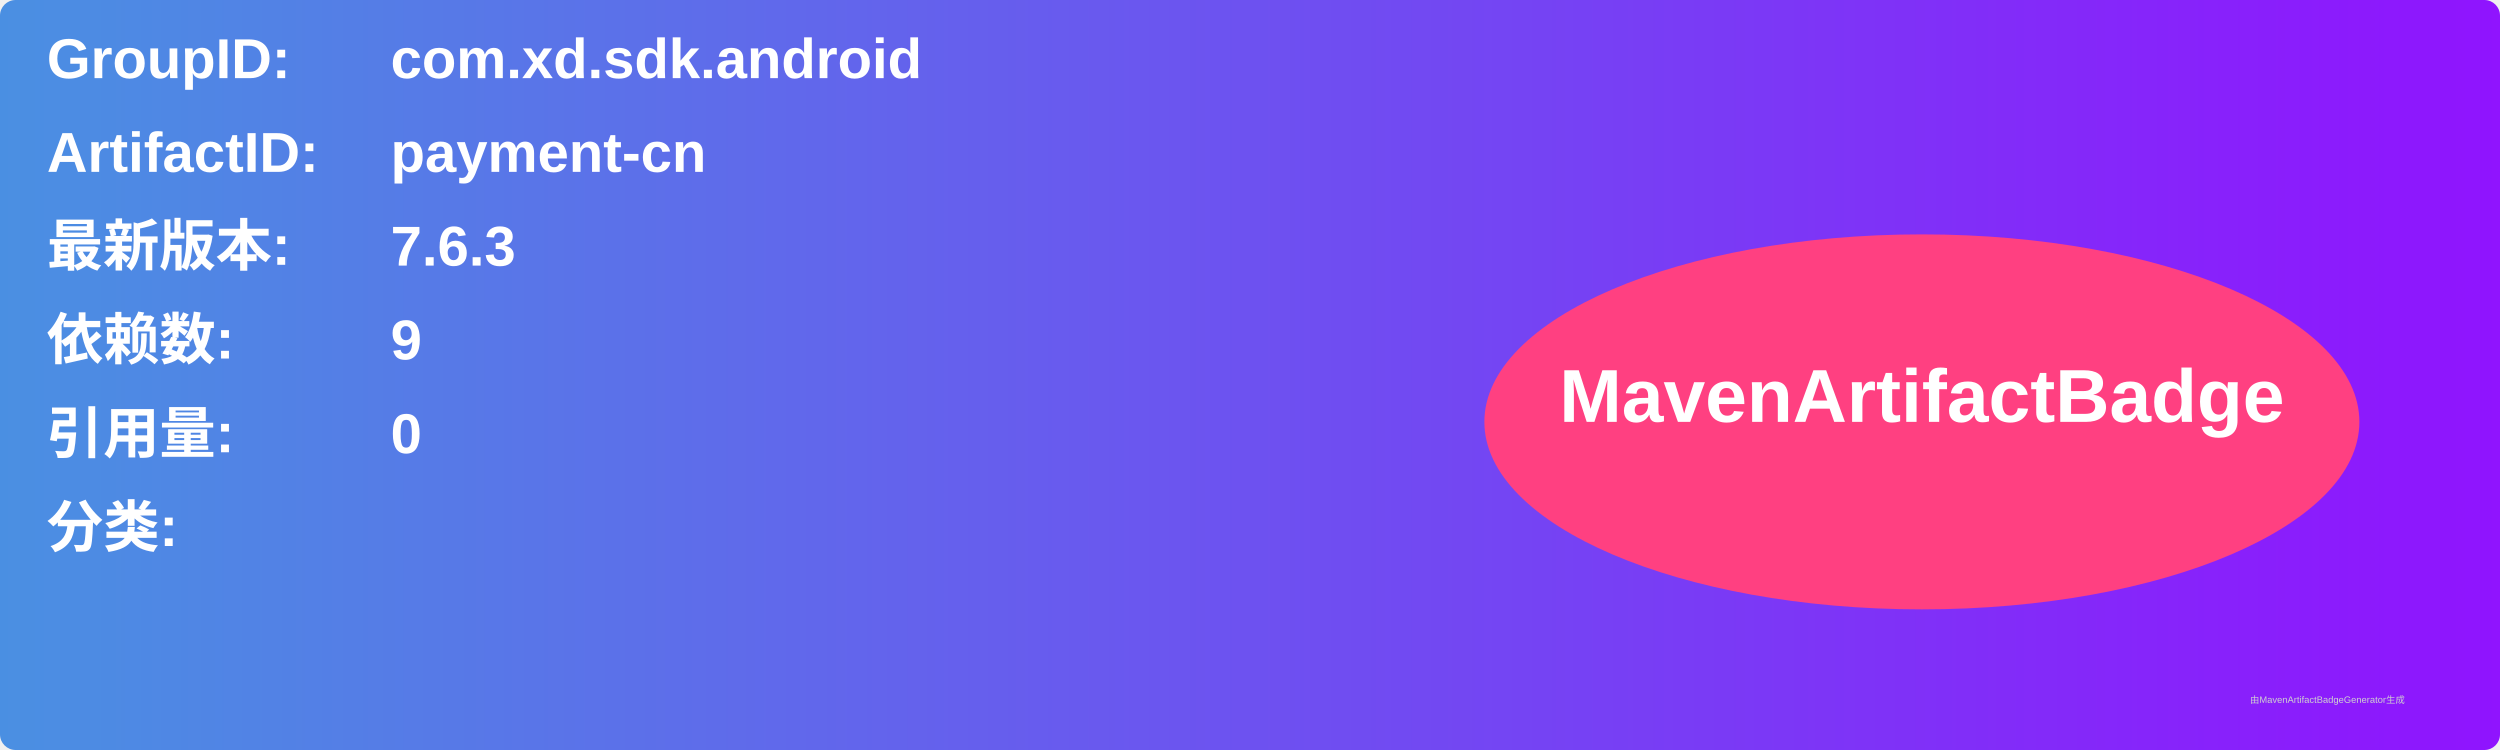
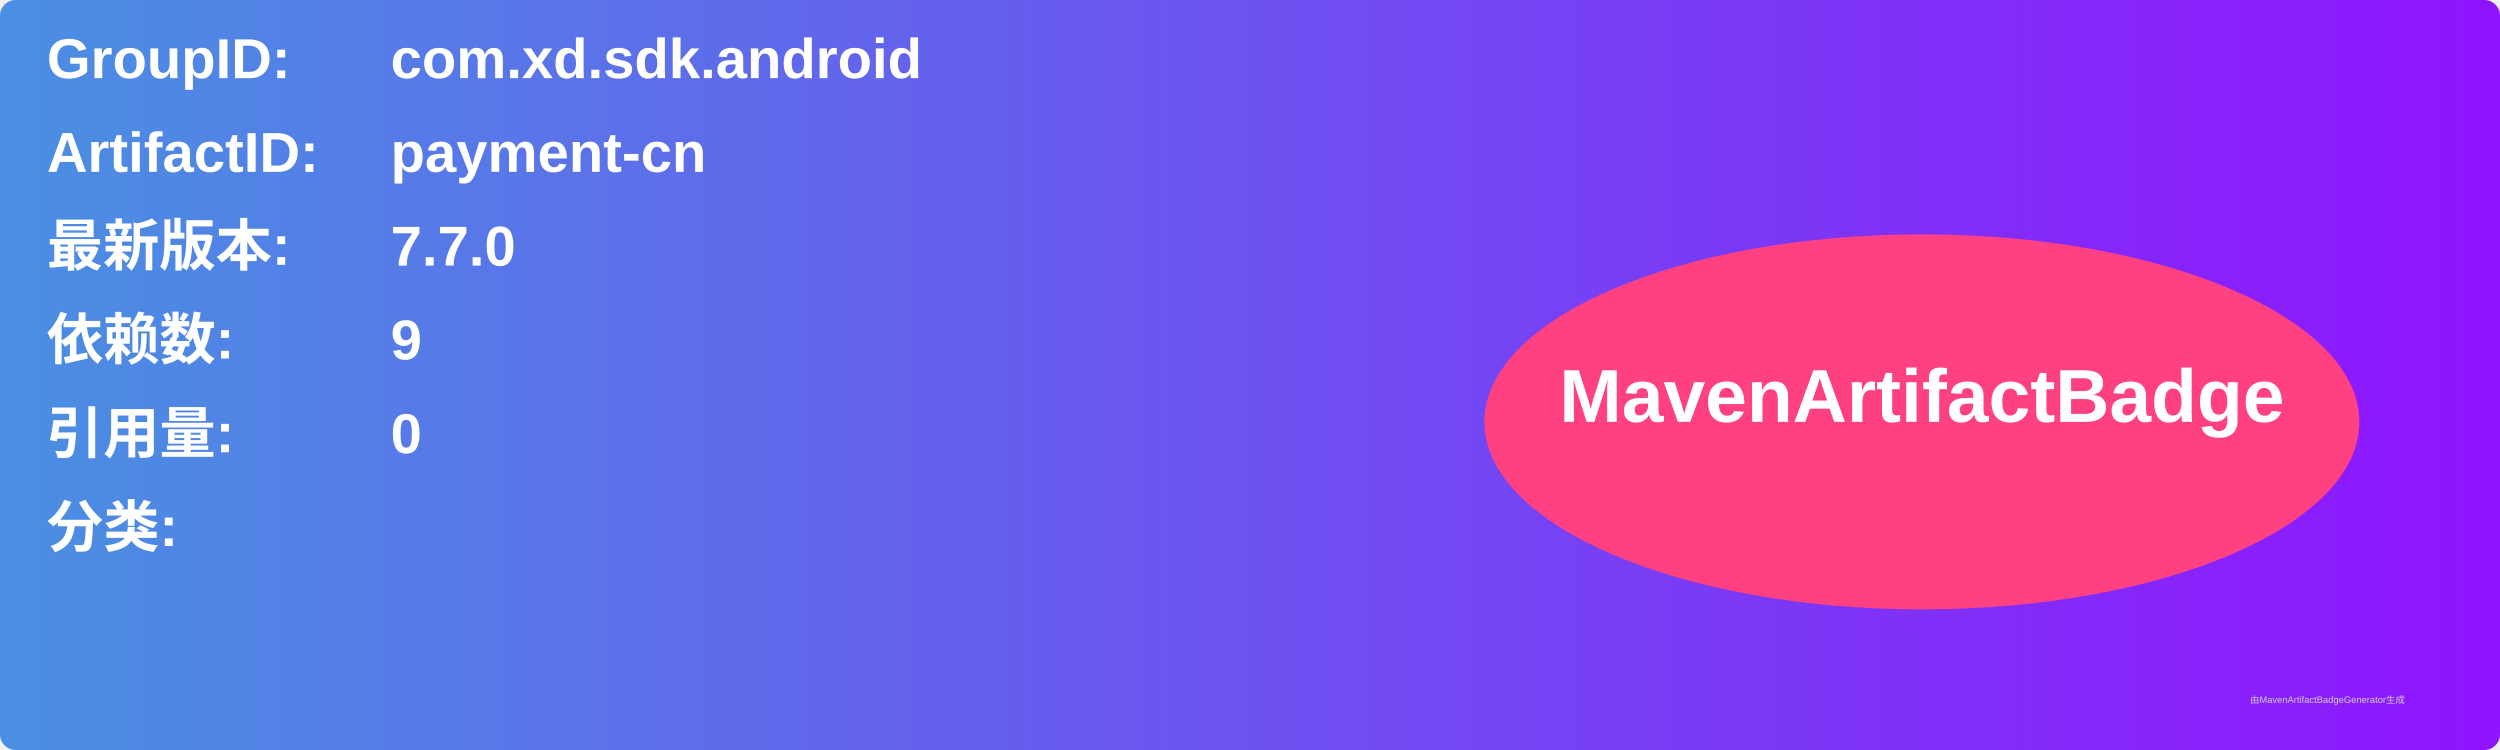
<svg xmlns="http://www.w3.org/2000/svg" width="800" height="240" viewBox="0 0 800 240">
  <linearGradient id="grad" x1="0%" y1="0%" x2="100%" y2="0%">
    <stop offset="0%" stop-color="#4a90e2" />
    <stop offset="100%" stop-color="#9013fe" />
  </linearGradient>
  <rect width="100%" height="100%" rx="5" ry="5" fill="url(#grad)" />
  <g transform="translate(15, 15)">
    <text x="0" y="10" font-family="Arial" font-size="18" fill="white" font-weight="bold" width="260">GroupID:</text>
    <text x="110" y="10" font-family="Arial" font-size="18" fill="white" font-weight="bold" width="460">com.xd.sdk.android</text>
    <text x="0" y="40" font-family="Arial" font-size="18" fill="white" font-weight="bold" width="260">ArtifactID:</text>
    <text x="110" y="40" font-family="Arial" font-size="18" fill="white" font-weight="bold" width="460">payment-cn</text>
    <text x="0" y="70" font-family="Arial" font-size="18" fill="white" font-weight="bold">最新版本:</text>
    <text x="110" y="70" font-family="Arial" font-size="18" fill="white" font-weight="bold">
-       <tspan font-weight="bold">7.6.3</tspan>
+       <tspan font-weight="bold">7.7.0</tspan>
    </text>
    <text x="0" y="100" font-family="Arial" font-size="18" fill="white" font-weight="bold">依赖数: </text>
    <text x="110" y="100" font-family="Arial" font-size="18" fill="white">
      <tspan font-weight="bold">9</tspan>
    </text>
    <text x="0" y="130" font-family="Arial" font-size="18" fill="white" font-weight="bold">引用量: </text>
    <text x="110" y="130" font-family="Arial" font-size="18" fill="white">
      <tspan font-weight="bold">0</tspan>
    </text>
    <text x="0" y="160" font-family="Arial" font-size="18" fill="white" font-weight="bold">分类:</text>
    <text x="10" y="190" font-family="Arial" font-size="10" fill="white">
      <tspan font-weight="bold" />
    </text>
    <ellipse cx="600" cy="120" rx="140" ry="60" fill="#ff4081" />
    <text x="600" y="120" text-anchor="middle" font-family="Arial" font-size="24" fill="white" font-weight="bold">MavenArtifactBadge</text>
  </g>
  <text x="720" y="225" font-family="Arial" font-size="3" fill="#d0d0d0">由MavenArtifactBadgeGenerator生成</text>
</svg>
